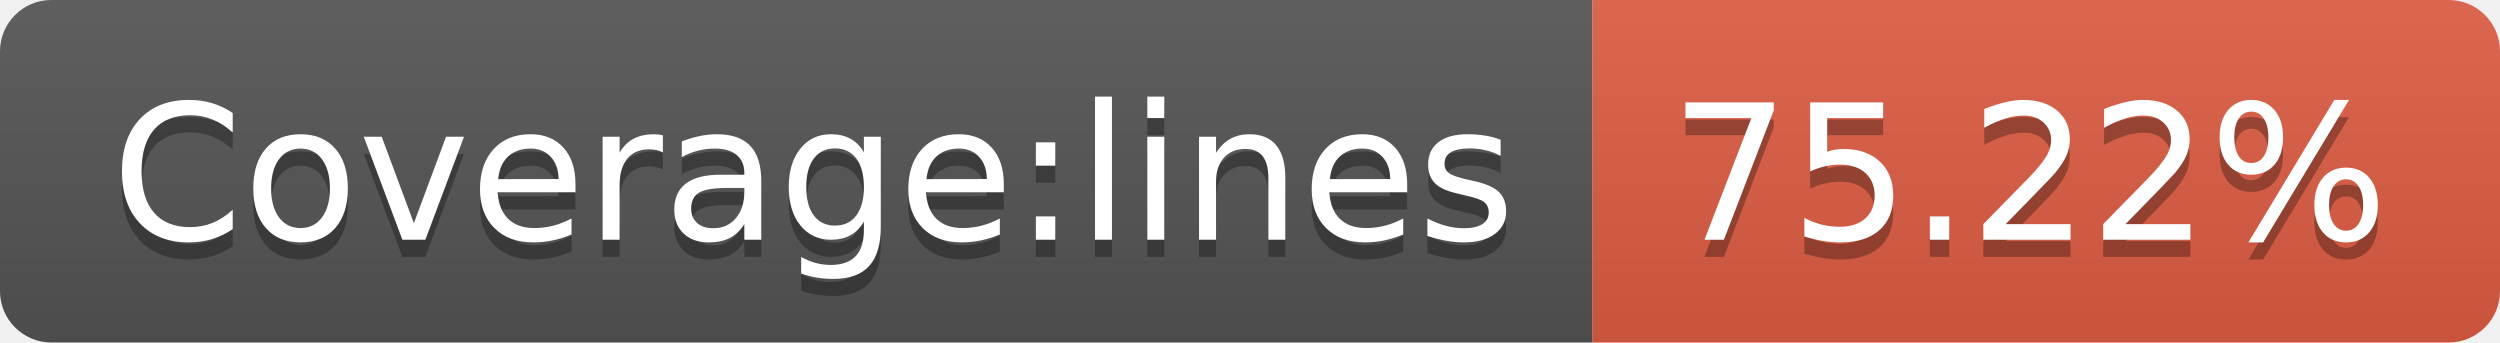
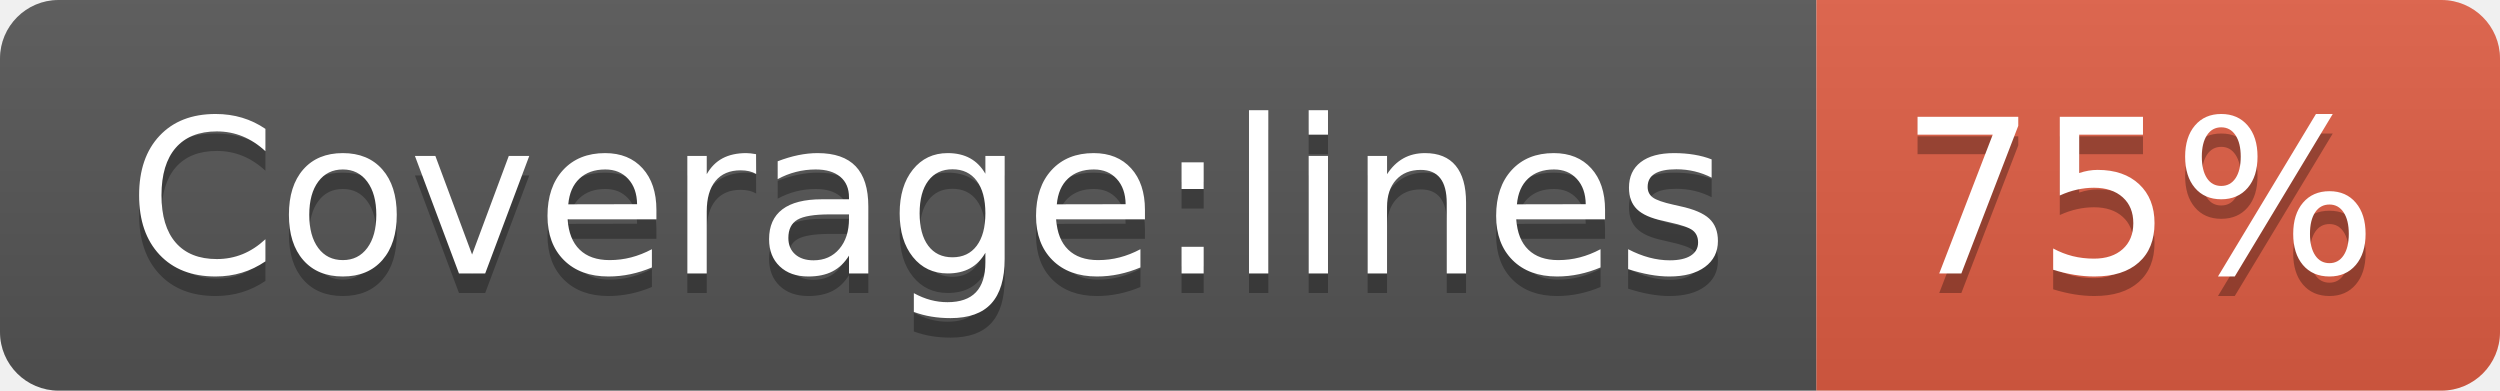
- <svg xmlns="http://www.w3.org/2000/svg" width="146" height="20" role="img" aria-label="Coverage:lines: 75.22%">
+ <svg xmlns="http://www.w3.org/2000/svg" width="128" height="20" role="img" aria-label="Coverage:lines: 75%">
  <linearGradient id="s" x2="0" y2="100%">
    <stop offset="0" stop-color="#bbb" stop-opacity=".1" />
    <stop offset="1" stop-opacity=".1" />
  </linearGradient>
  <clipPath id="r">
-     <rect width="146" height="20" rx="3" fill="#fff" />
+     <rect width="128" height="20" rx="3" fill="#fff" />
  </clipPath>
  <g clip-path="url(#r)">
    <rect width="93" height="20" fill="#555" />
-     <rect x="93" width="53" height="20" fill="#e05d44" />
-     <rect width="146" height="20" fill="url(#s)" />
+     <rect x="93" width="35" height="20" fill="#e05d44" />
+     <rect width="128" height="20" fill="url(#s)" />
  </g>
  <g fill="#fff" text-anchor="middle" font-family="Verdana,Geneva,DejaVu Sans,sans-serif" text-rendering="geometricPrecision" font-size="110">
    <text aria-hidden="true" x="475" y="150" fill="#010101" fill-opacity=".3" transform="scale(.1)" textLength="830">Coverage:lines</text>
    <text x="475" y="140" transform="scale(.1)" fill="#fff" textLength="830">Coverage:lines</text>
-     <text aria-hidden="true" x="1185" y="150" fill="#010101" fill-opacity=".3" transform="scale(.1)" textLength="430">75.22%</text>
-     <text x="1185" y="140" transform="scale(.1)" fill="#fff" textLength="430">75.22%</text>
+     <text aria-hidden="true" x="1095" y="150" fill="#010101" fill-opacity=".3" transform="scale(.1)" textLength="250">75%</text>
+     <text x="1095" y="140" transform="scale(.1)" fill="#fff" textLength="250">75%</text>
  </g>
</svg>
